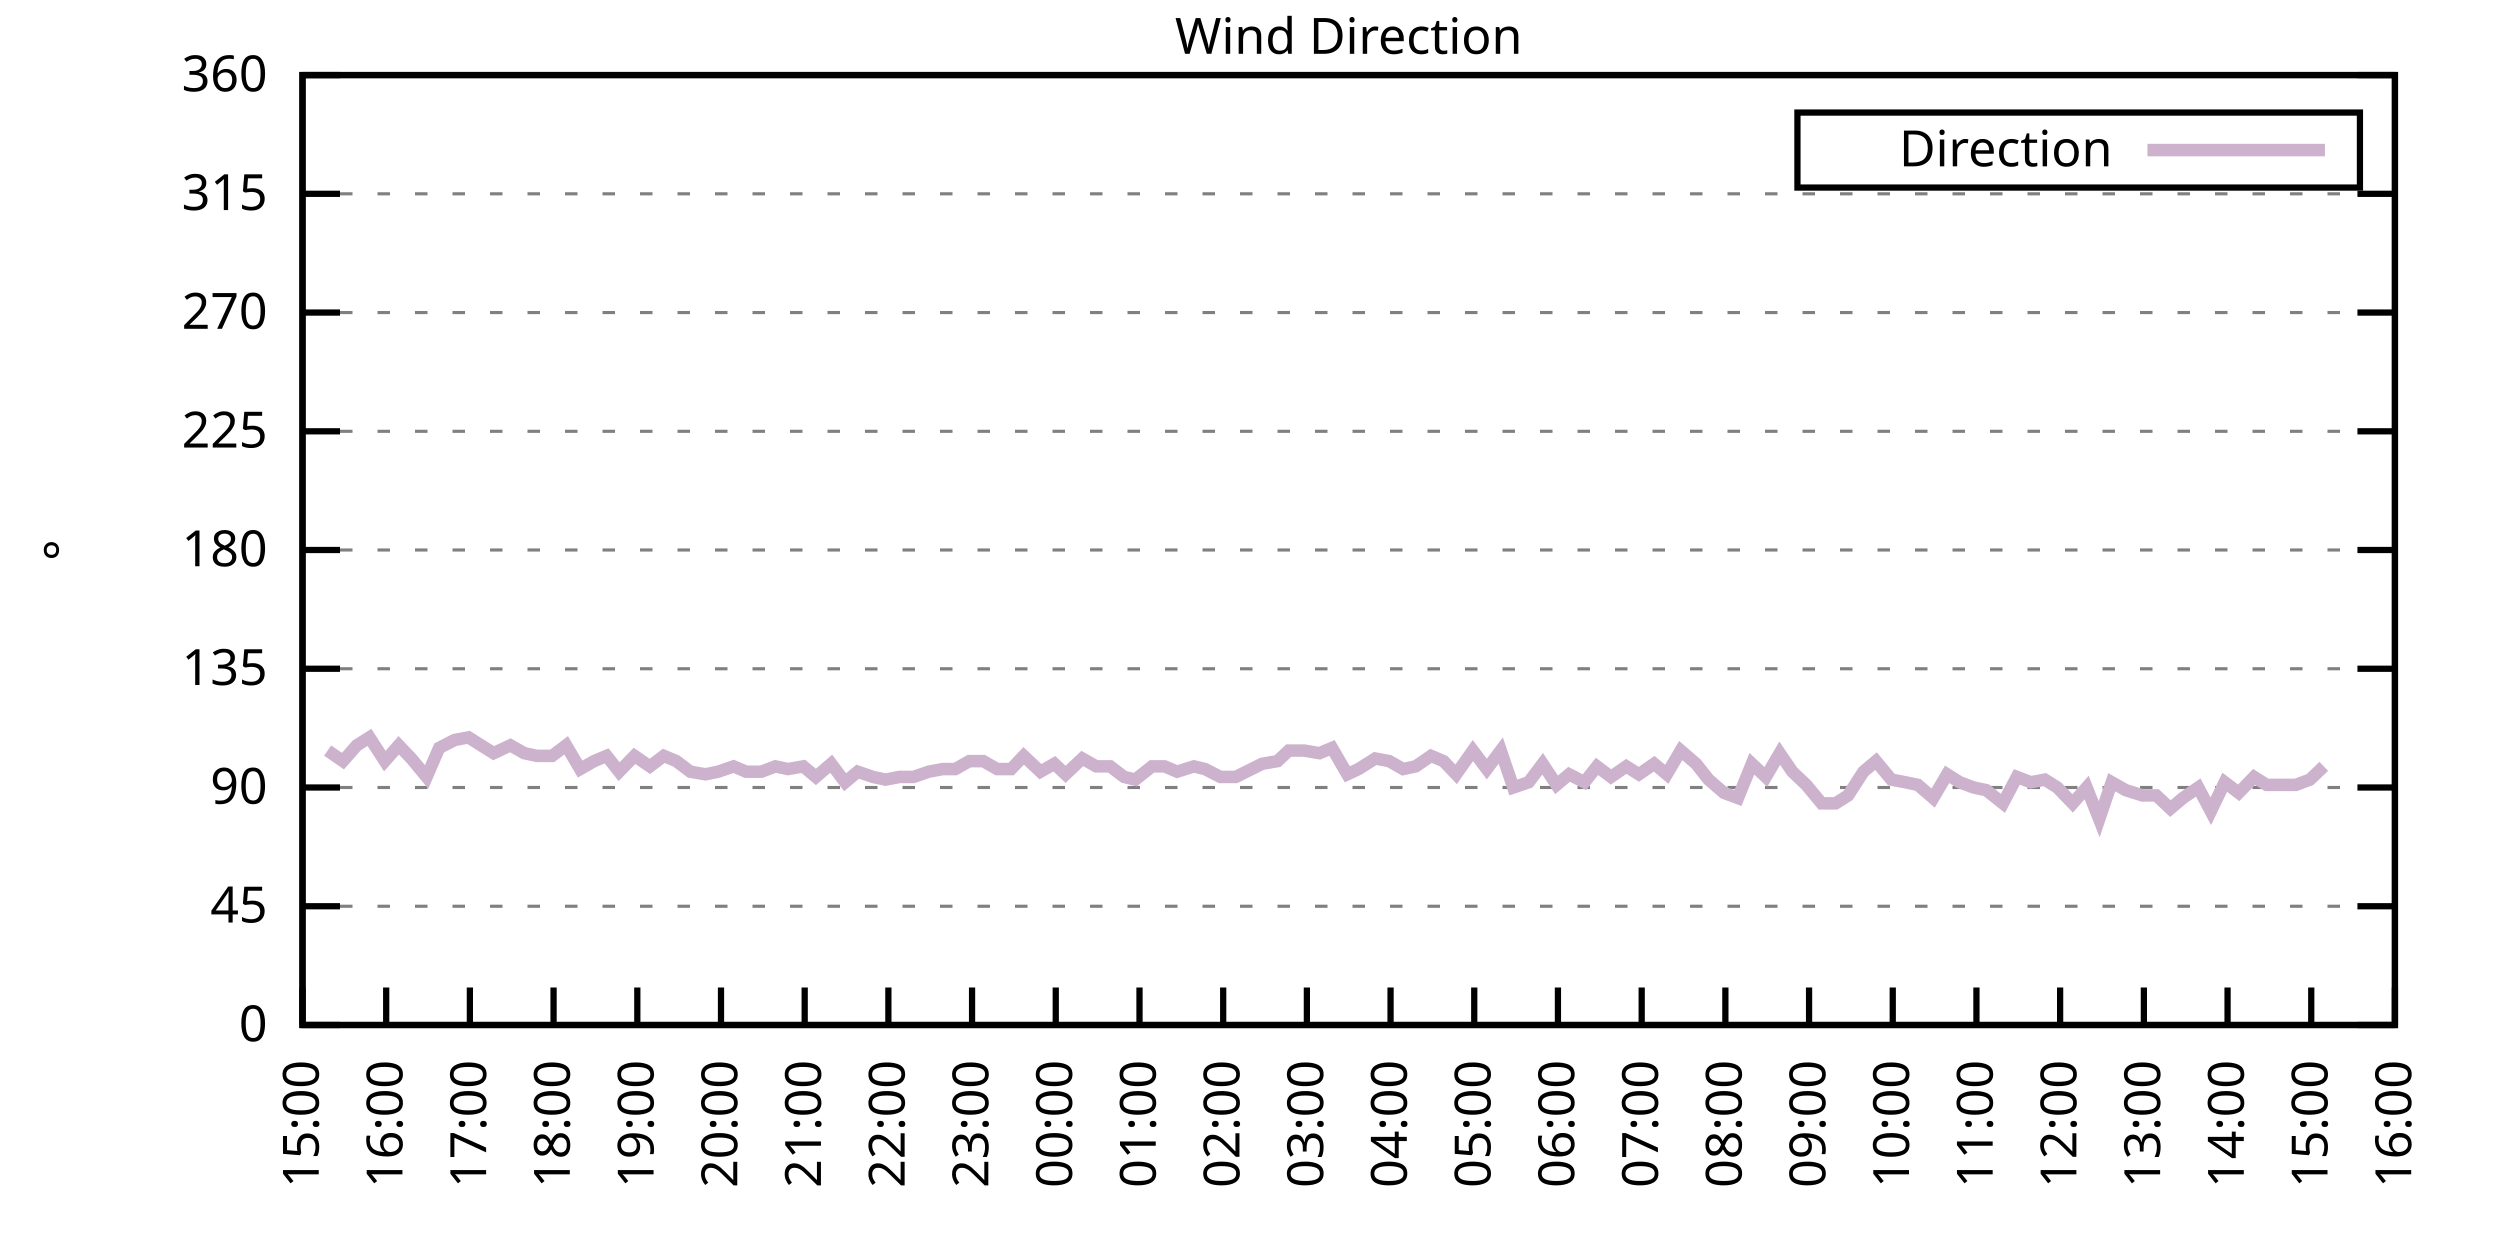
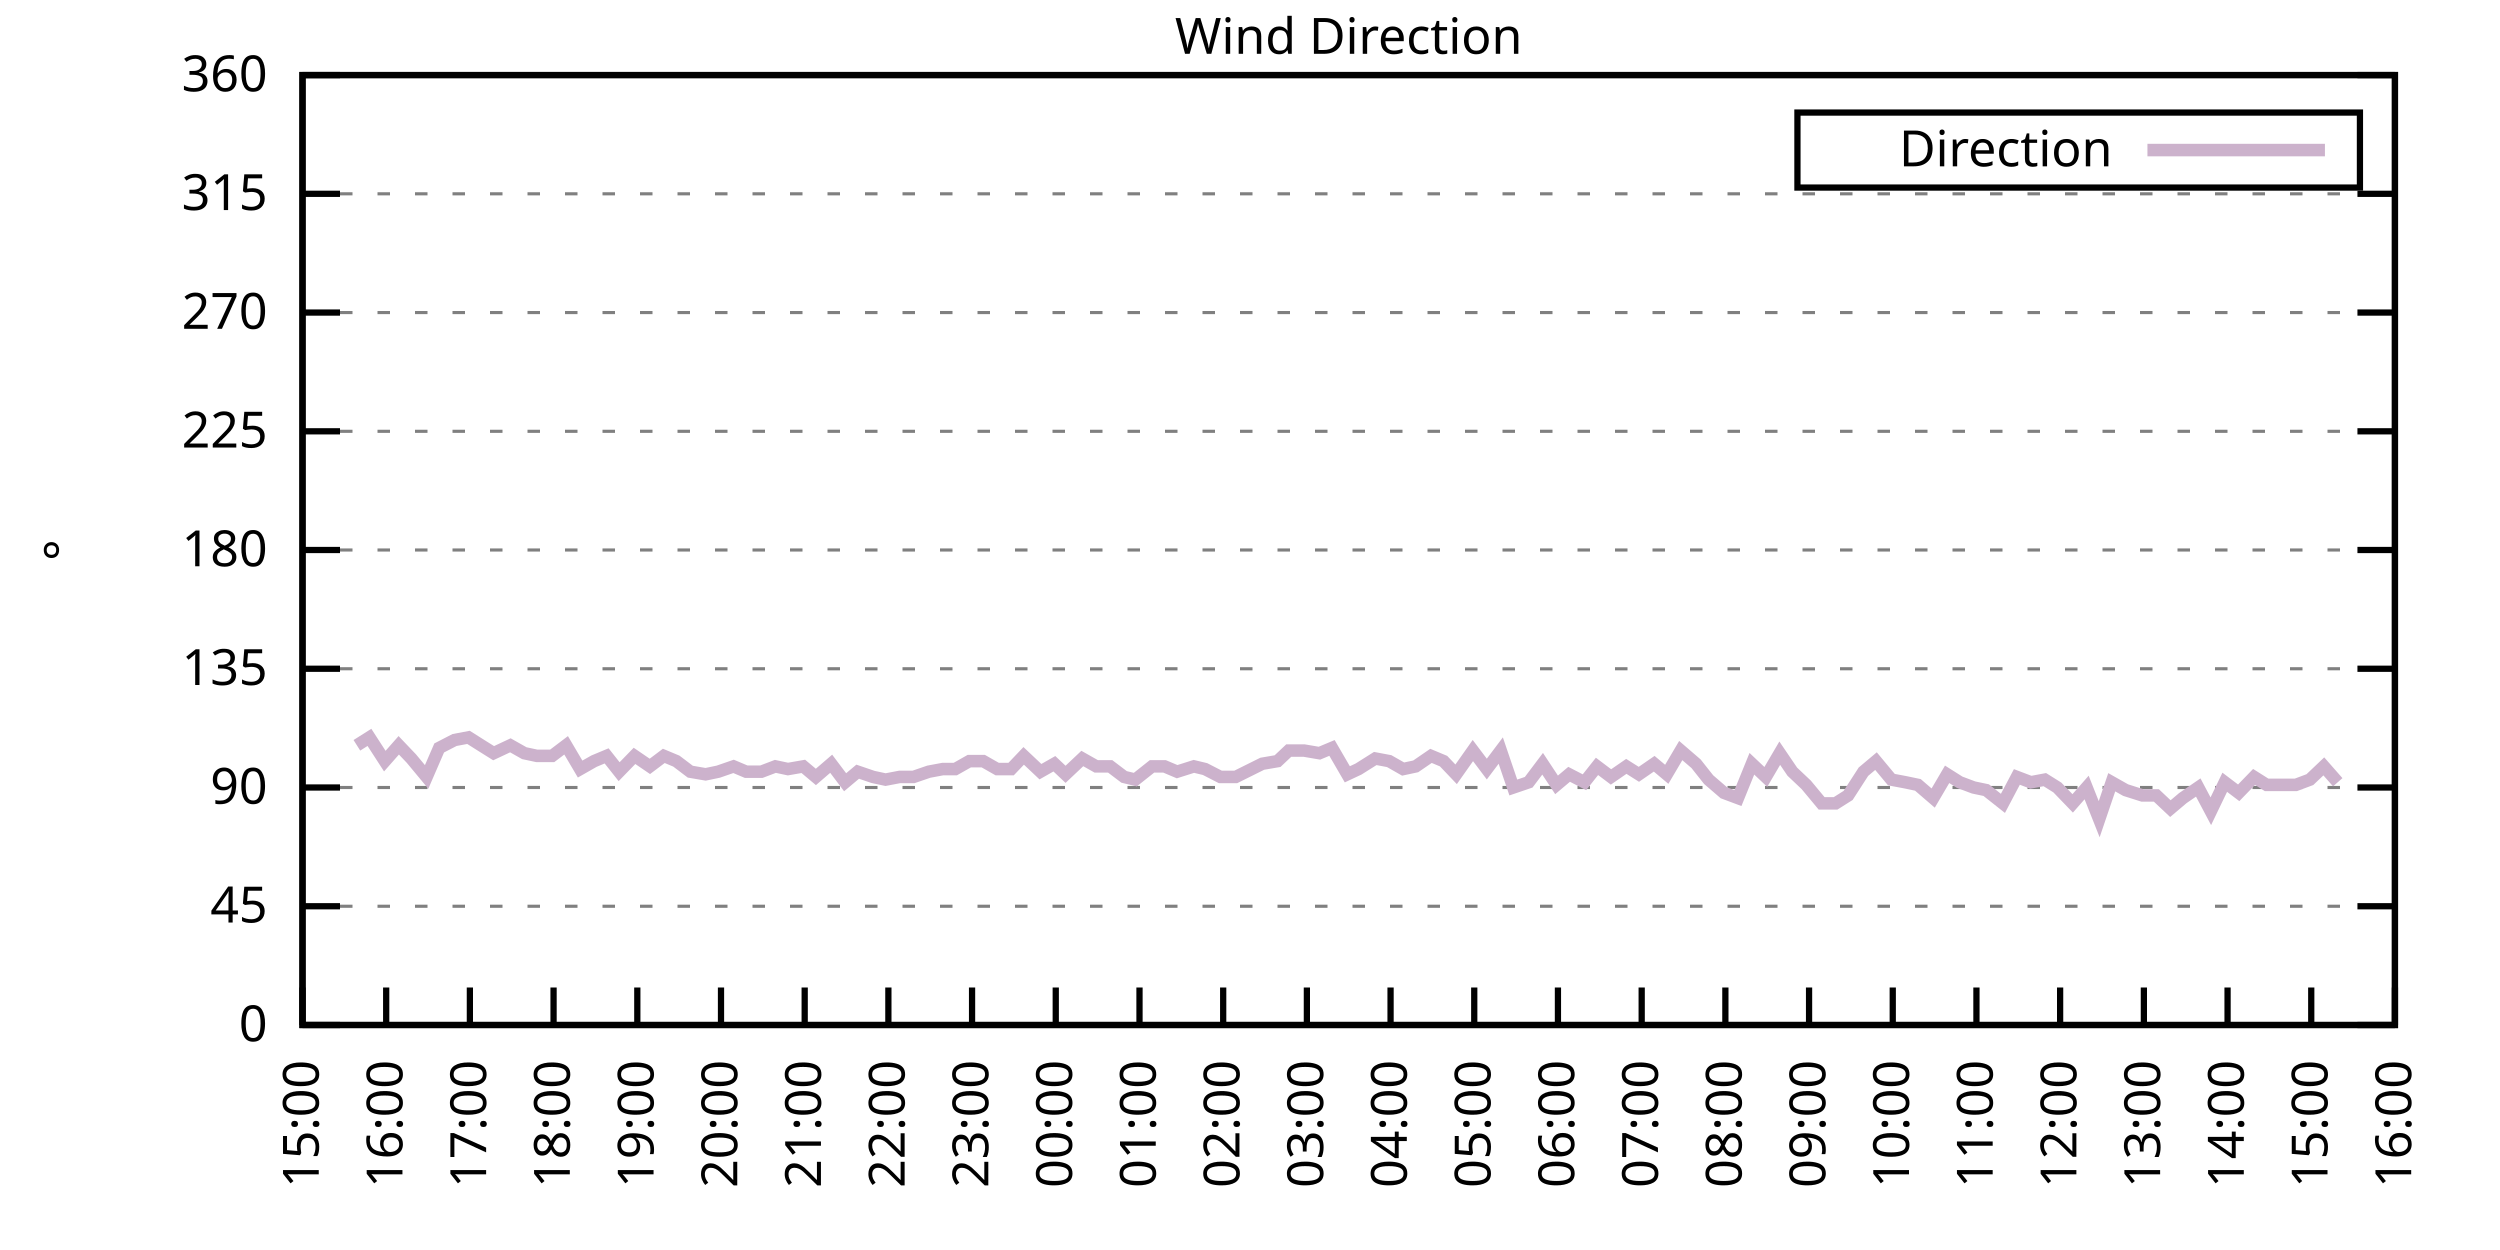
<svg xmlns="http://www.w3.org/2000/svg" xmlns:xlink="http://www.w3.org/1999/xlink" width="400" height="200" viewBox="0 0 400 200">
  <g id="gnuplot_canvas">
    <rect x="0" y="0" width="400" height="200" fill="none" />
    <defs>
      <circle id="gpDot" r="0.5" stroke-width="0.5" stroke="currentColor" />
      <path id="gpPt0" stroke-width="0.333" stroke="currentColor" d="M-1,0 h2 M0,-1 v2" />
      <path id="gpPt1" stroke-width="0.333" stroke="currentColor" d="M-1,-1 L1,1 M1,-1 L-1,1" />
      <path id="gpPt2" stroke-width="0.333" stroke="currentColor" d="M-1,0 L1,0 M0,-1 L0,1 M-1,-1 L1,1 M-1,1 L1,-1" />
      <rect id="gpPt3" stroke-width="0.333" stroke="currentColor" x="-1" y="-1" width="2" height="2" />
      <rect id="gpPt4" stroke-width="0.333" stroke="currentColor" fill="currentColor" x="-1" y="-1" width="2" height="2" />
      <circle id="gpPt5" stroke-width="0.333" stroke="currentColor" cx="0" cy="0" r="1" />
      <use xlink:href="#gpPt5" id="gpPt6" fill="currentColor" stroke="none" />
      <path id="gpPt7" stroke-width="0.333" stroke="currentColor" d="M0,-1.33 L-1.33,0.67 L1.33,0.67 z" />
      <use xlink:href="#gpPt7" id="gpPt8" fill="currentColor" stroke="none" />
      <use xlink:href="#gpPt7" id="gpPt9" stroke="currentColor" transform="rotate(180)" />
      <use xlink:href="#gpPt9" id="gpPt10" fill="currentColor" stroke="none" />
      <use xlink:href="#gpPt3" id="gpPt11" stroke="currentColor" transform="rotate(45)" />
      <use xlink:href="#gpPt11" id="gpPt12" fill="currentColor" stroke="none" />
      <path id="gpPt13" stroke-width="0.333" stroke="currentColor" d="M0,1.330 L1.265,0.411 L0.782,-1.067 L-0.782,-1.076 L-1.265,0.411 z" />
      <use xlink:href="#gpPt13" id="gpPt14" fill="currentColor" stroke="none" />
      <filter id="textbox" filterUnits="objectBoundingBox" x="0" y="0" height="1" width="1">
        <feFlood flood-color="white" flood-opacity="1" result="bgnd" />
        <feComposite in="SourceGraphic" in2="bgnd" operator="atop" />
      </filter>
      <filter id="greybox" filterUnits="objectBoundingBox" x="0" y="0" height="1" width="1">
        <feFlood flood-color="lightgrey" flood-opacity="1" result="grey" />
        <feComposite in="SourceGraphic" in2="grey" operator="atop" />
      </filter>
    </defs>
    <g fill="none" color="white" stroke="currentColor" stroke-width="1.00" stroke-linecap="butt" stroke-linejoin="miter">
</g>
    <g fill="none" color="black" stroke="currentColor" stroke-width="1.00" stroke-linecap="butt" stroke-linejoin="miter">
      <g stroke="none" shape-rendering="crispEdges">
        <polygon fill="rgb(255, 255, 255)" points="48.40,164.00 383.18,164.00 383.18,12.02 48.40,12.02 " />
      </g>
    </g>
    <g fill="none" color="black" stroke="currentColor" stroke-width="1.00" stroke-linecap="butt" stroke-linejoin="miter">
</g>
    <g fill="none" color="black" stroke="black" stroke-width="0.50" stroke-linecap="butt" stroke-linejoin="miter">
</g>
    <g fill="none" color="gray" stroke="currentColor" stroke-width="0.50" stroke-linecap="butt" stroke-linejoin="miter">
      <path stroke="gray" stroke-dasharray="2,4" class="gridline" d="M48.40,164.00 L383.19,164.00  " />
    </g>
    <g fill="none" color="gray" stroke="gray" stroke-width="1.00" stroke-linecap="butt" stroke-linejoin="miter">
</g>
    <g fill="none" color="black" stroke="currentColor" stroke-width="1.00" stroke-linecap="butt" stroke-linejoin="miter">
      <path stroke="black" d="M48.40,164.00 L54.40,164.00 M383.19,164.00 L377.19,164.00  " />
      <g transform="translate(42.80,166.60)" stroke="none" fill="black" font-family="Sans" font-size="8.00" text-anchor="end">
        <text>
          <tspan font-family="Sans"> 0</tspan>
        </text>
      </g>
    </g>
    <g fill="none" color="black" stroke="currentColor" stroke-width="1.00" stroke-linecap="butt" stroke-linejoin="miter">
</g>
    <g fill="none" color="black" stroke="black" stroke-width="0.50" stroke-linecap="butt" stroke-linejoin="miter">
</g>
    <g fill="none" color="gray" stroke="currentColor" stroke-width="0.50" stroke-linecap="butt" stroke-linejoin="miter">
      <path stroke="gray" stroke-dasharray="2,4" class="gridline" d="M48.40,145.00 L383.19,145.00  " />
    </g>
    <g fill="none" color="gray" stroke="gray" stroke-width="1.00" stroke-linecap="butt" stroke-linejoin="miter">
</g>
    <g fill="none" color="black" stroke="currentColor" stroke-width="1.00" stroke-linecap="butt" stroke-linejoin="miter">
      <path stroke="black" d="M48.40,145.00 L54.40,145.00 M383.19,145.00 L377.19,145.00  " />
      <g transform="translate(42.80,147.60)" stroke="none" fill="black" font-family="Sans" font-size="8.00" text-anchor="end">
        <text>
          <tspan font-family="Sans"> 45</tspan>
        </text>
      </g>
    </g>
    <g fill="none" color="black" stroke="currentColor" stroke-width="1.00" stroke-linecap="butt" stroke-linejoin="miter">
</g>
    <g fill="none" color="black" stroke="black" stroke-width="0.50" stroke-linecap="butt" stroke-linejoin="miter">
</g>
    <g fill="none" color="gray" stroke="currentColor" stroke-width="0.50" stroke-linecap="butt" stroke-linejoin="miter">
      <path stroke="gray" stroke-dasharray="2,4" class="gridline" d="M48.40,126.00 L383.19,126.00  " />
    </g>
    <g fill="none" color="gray" stroke="gray" stroke-width="1.00" stroke-linecap="butt" stroke-linejoin="miter">
</g>
    <g fill="none" color="black" stroke="currentColor" stroke-width="1.00" stroke-linecap="butt" stroke-linejoin="miter">
      <path stroke="black" d="M48.40,126.00 L54.40,126.00 M383.19,126.00 L377.19,126.00  " />
      <g transform="translate(42.80,128.60)" stroke="none" fill="black" font-family="Sans" font-size="8.00" text-anchor="end">
        <text>
          <tspan font-family="Sans"> 90</tspan>
        </text>
      </g>
    </g>
    <g fill="none" color="black" stroke="currentColor" stroke-width="1.00" stroke-linecap="butt" stroke-linejoin="miter">
</g>
    <g fill="none" color="black" stroke="black" stroke-width="0.50" stroke-linecap="butt" stroke-linejoin="miter">
</g>
    <g fill="none" color="gray" stroke="currentColor" stroke-width="0.50" stroke-linecap="butt" stroke-linejoin="miter">
      <path stroke="gray" stroke-dasharray="2,4" class="gridline" d="M48.40,107.00 L383.19,107.00  " />
    </g>
    <g fill="none" color="gray" stroke="gray" stroke-width="1.00" stroke-linecap="butt" stroke-linejoin="miter">
</g>
    <g fill="none" color="black" stroke="currentColor" stroke-width="1.00" stroke-linecap="butt" stroke-linejoin="miter">
      <path stroke="black" d="M48.40,107.00 L54.40,107.00 M383.19,107.00 L377.19,107.00  " />
      <g transform="translate(42.80,109.60)" stroke="none" fill="black" font-family="Sans" font-size="8.00" text-anchor="end">
        <text>
          <tspan font-family="Sans"> 135</tspan>
        </text>
      </g>
    </g>
    <g fill="none" color="black" stroke="currentColor" stroke-width="1.00" stroke-linecap="butt" stroke-linejoin="miter">
</g>
    <g fill="none" color="black" stroke="black" stroke-width="0.50" stroke-linecap="butt" stroke-linejoin="miter">
</g>
    <g fill="none" color="gray" stroke="currentColor" stroke-width="0.50" stroke-linecap="butt" stroke-linejoin="miter">
      <path stroke="gray" stroke-dasharray="2,4" class="gridline" d="M48.40,88.00 L383.19,88.00  " />
    </g>
    <g fill="none" color="gray" stroke="gray" stroke-width="1.00" stroke-linecap="butt" stroke-linejoin="miter">
</g>
    <g fill="none" color="black" stroke="currentColor" stroke-width="1.00" stroke-linecap="butt" stroke-linejoin="miter">
      <path stroke="black" d="M48.40,88.00 L54.40,88.00 M383.19,88.00 L377.19,88.00  " />
      <g transform="translate(42.80,90.60)" stroke="none" fill="black" font-family="Sans" font-size="8.00" text-anchor="end">
        <text>
          <tspan font-family="Sans"> 180</tspan>
        </text>
      </g>
    </g>
    <g fill="none" color="black" stroke="currentColor" stroke-width="1.00" stroke-linecap="butt" stroke-linejoin="miter">
</g>
    <g fill="none" color="black" stroke="black" stroke-width="0.50" stroke-linecap="butt" stroke-linejoin="miter">
</g>
    <g fill="none" color="gray" stroke="currentColor" stroke-width="0.50" stroke-linecap="butt" stroke-linejoin="miter">
      <path stroke="gray" stroke-dasharray="2,4" class="gridline" d="M48.40,69.01 L383.19,69.01  " />
    </g>
    <g fill="none" color="gray" stroke="gray" stroke-width="1.00" stroke-linecap="butt" stroke-linejoin="miter">
</g>
    <g fill="none" color="black" stroke="currentColor" stroke-width="1.00" stroke-linecap="butt" stroke-linejoin="miter">
      <path stroke="black" d="M48.40,69.01 L54.40,69.01 M383.19,69.01 L377.19,69.01  " />
      <g transform="translate(42.80,71.61)" stroke="none" fill="black" font-family="Sans" font-size="8.00" text-anchor="end">
        <text>
          <tspan font-family="Sans"> 225</tspan>
        </text>
      </g>
    </g>
    <g fill="none" color="black" stroke="currentColor" stroke-width="1.00" stroke-linecap="butt" stroke-linejoin="miter">
</g>
    <g fill="none" color="black" stroke="black" stroke-width="0.50" stroke-linecap="butt" stroke-linejoin="miter">
</g>
    <g fill="none" color="gray" stroke="currentColor" stroke-width="0.50" stroke-linecap="butt" stroke-linejoin="miter">
      <path stroke="gray" stroke-dasharray="2,4" class="gridline" d="M48.40,50.01 L383.19,50.01  " />
    </g>
    <g fill="none" color="gray" stroke="gray" stroke-width="1.00" stroke-linecap="butt" stroke-linejoin="miter">
</g>
    <g fill="none" color="black" stroke="currentColor" stroke-width="1.00" stroke-linecap="butt" stroke-linejoin="miter">
      <path stroke="black" d="M48.40,50.01 L54.40,50.01 M383.19,50.01 L377.19,50.01  " />
      <g transform="translate(42.80,52.61)" stroke="none" fill="black" font-family="Sans" font-size="8.00" text-anchor="end">
        <text>
          <tspan font-family="Sans"> 270</tspan>
        </text>
      </g>
    </g>
    <g fill="none" color="black" stroke="currentColor" stroke-width="1.00" stroke-linecap="butt" stroke-linejoin="miter">
</g>
    <g fill="none" color="black" stroke="black" stroke-width="0.50" stroke-linecap="butt" stroke-linejoin="miter">
</g>
    <g fill="none" color="gray" stroke="currentColor" stroke-width="0.50" stroke-linecap="butt" stroke-linejoin="miter">
      <path stroke="gray" stroke-dasharray="2,4" class="gridline" d="M48.40,31.01 L383.19,31.01  " />
    </g>
    <g fill="none" color="gray" stroke="gray" stroke-width="1.00" stroke-linecap="butt" stroke-linejoin="miter">
</g>
    <g fill="none" color="black" stroke="currentColor" stroke-width="1.00" stroke-linecap="butt" stroke-linejoin="miter">
      <path stroke="black" d="M48.40,31.01 L54.40,31.01 M383.19,31.01 L377.19,31.01  " />
      <g transform="translate(42.80,33.61)" stroke="none" fill="black" font-family="Sans" font-size="8.00" text-anchor="end">
        <text>
          <tspan font-family="Sans"> 315</tspan>
        </text>
      </g>
    </g>
    <g fill="none" color="black" stroke="currentColor" stroke-width="1.00" stroke-linecap="butt" stroke-linejoin="miter">
</g>
    <g fill="none" color="black" stroke="black" stroke-width="0.50" stroke-linecap="butt" stroke-linejoin="miter">
</g>
    <g fill="none" color="gray" stroke="currentColor" stroke-width="0.50" stroke-linecap="butt" stroke-linejoin="miter">
      <path stroke="gray" stroke-dasharray="2,4" class="gridline" d="M48.40,12.01 L383.19,12.01  " />
    </g>
    <g fill="none" color="gray" stroke="gray" stroke-width="1.00" stroke-linecap="butt" stroke-linejoin="miter">
</g>
    <g fill="none" color="black" stroke="currentColor" stroke-width="1.00" stroke-linecap="butt" stroke-linejoin="miter">
      <path stroke="black" d="M48.40,12.01 L54.40,12.01 M383.19,12.01 L377.19,12.01  " />
      <g transform="translate(42.80,14.61)" stroke="none" fill="black" font-family="Sans" font-size="8.00" text-anchor="end">
        <text>
          <tspan font-family="Sans"> 360</tspan>
        </text>
      </g>
    </g>
    <g fill="none" color="black" stroke="currentColor" stroke-width="1.00" stroke-linecap="butt" stroke-linejoin="miter">
      <path stroke="black" d="M48.40,164.00 L48.40,158.00  " />
      <g transform="translate(51.00,169.60) rotate(270.00)" stroke="none" fill="black" font-family="Sans" font-size="8.00" text-anchor="end">
        <text>
          <tspan font-family="Sans">15:00</tspan>
        </text>
      </g>
    </g>
    <g fill="none" color="black" stroke="currentColor" stroke-width="1.00" stroke-linecap="butt" stroke-linejoin="miter">
      <path stroke="black" d="M61.79,164.00 L61.79,158.00  " />
      <g transform="translate(64.39,169.60) rotate(270.00)" stroke="none" fill="black" font-family="Sans" font-size="8.00" text-anchor="end">
        <text>
          <tspan font-family="Sans">16:00</tspan>
        </text>
      </g>
    </g>
    <g fill="none" color="black" stroke="currentColor" stroke-width="1.00" stroke-linecap="butt" stroke-linejoin="miter">
      <path stroke="black" d="M75.18,164.00 L75.18,158.00  " />
      <g transform="translate(77.78,169.60) rotate(270.00)" stroke="none" fill="black" font-family="Sans" font-size="8.00" text-anchor="end">
        <text>
          <tspan font-family="Sans">17:00</tspan>
        </text>
      </g>
    </g>
    <g fill="none" color="black" stroke="currentColor" stroke-width="1.00" stroke-linecap="butt" stroke-linejoin="miter">
      <path stroke="black" d="M88.57,164.00 L88.57,158.00  " />
      <g transform="translate(91.17,169.60) rotate(270.00)" stroke="none" fill="black" font-family="Sans" font-size="8.00" text-anchor="end">
        <text>
          <tspan font-family="Sans">18:00</tspan>
        </text>
      </g>
    </g>
    <g fill="none" color="black" stroke="currentColor" stroke-width="1.00" stroke-linecap="butt" stroke-linejoin="miter">
      <path stroke="black" d="M101.97,164.00 L101.97,158.00  " />
      <g transform="translate(104.57,169.60) rotate(270.00)" stroke="none" fill="black" font-family="Sans" font-size="8.00" text-anchor="end">
        <text>
          <tspan font-family="Sans">19:00</tspan>
        </text>
      </g>
    </g>
    <g fill="none" color="black" stroke="currentColor" stroke-width="1.00" stroke-linecap="butt" stroke-linejoin="miter">
      <path stroke="black" d="M115.36,164.00 L115.36,158.00  " />
      <g transform="translate(117.96,169.60) rotate(270.00)" stroke="none" fill="black" font-family="Sans" font-size="8.00" text-anchor="end">
        <text>
          <tspan font-family="Sans">20:00</tspan>
        </text>
      </g>
    </g>
    <g fill="none" color="black" stroke="currentColor" stroke-width="1.00" stroke-linecap="butt" stroke-linejoin="miter">
      <path stroke="black" d="M128.75,164.00 L128.75,158.00  " />
      <g transform="translate(131.35,169.60) rotate(270.00)" stroke="none" fill="black" font-family="Sans" font-size="8.00" text-anchor="end">
        <text>
          <tspan font-family="Sans">21:00</tspan>
        </text>
      </g>
    </g>
    <g fill="none" color="black" stroke="currentColor" stroke-width="1.00" stroke-linecap="butt" stroke-linejoin="miter">
      <path stroke="black" d="M142.14,164.00 L142.14,158.00  " />
      <g transform="translate(144.74,169.60) rotate(270.00)" stroke="none" fill="black" font-family="Sans" font-size="8.00" text-anchor="end">
        <text>
          <tspan font-family="Sans">22:00</tspan>
        </text>
      </g>
    </g>
    <g fill="none" color="black" stroke="currentColor" stroke-width="1.00" stroke-linecap="butt" stroke-linejoin="miter">
      <path stroke="black" d="M155.53,164.00 L155.53,158.00  " />
      <g transform="translate(158.13,169.60) rotate(270.00)" stroke="none" fill="black" font-family="Sans" font-size="8.00" text-anchor="end">
        <text>
          <tspan font-family="Sans">23:00</tspan>
        </text>
      </g>
    </g>
    <g fill="none" color="black" stroke="currentColor" stroke-width="1.00" stroke-linecap="butt" stroke-linejoin="miter">
      <path stroke="black" d="M168.92,164.00 L168.92,158.00  " />
      <g transform="translate(171.52,169.60) rotate(270.00)" stroke="none" fill="black" font-family="Sans" font-size="8.00" text-anchor="end">
        <text>
          <tspan font-family="Sans">00:00</tspan>
        </text>
      </g>
    </g>
    <g fill="none" color="black" stroke="currentColor" stroke-width="1.00" stroke-linecap="butt" stroke-linejoin="miter">
      <path stroke="black" d="M182.32,164.00 L182.32,158.00  " />
      <g transform="translate(184.92,169.60) rotate(270.00)" stroke="none" fill="black" font-family="Sans" font-size="8.00" text-anchor="end">
        <text>
          <tspan font-family="Sans">01:00</tspan>
        </text>
      </g>
    </g>
    <g fill="none" color="black" stroke="currentColor" stroke-width="1.00" stroke-linecap="butt" stroke-linejoin="miter">
      <path stroke="black" d="M195.71,164.00 L195.71,158.00  " />
      <g transform="translate(198.31,169.60) rotate(270.00)" stroke="none" fill="black" font-family="Sans" font-size="8.00" text-anchor="end">
        <text>
          <tspan font-family="Sans">02:00</tspan>
        </text>
      </g>
    </g>
    <g fill="none" color="black" stroke="currentColor" stroke-width="1.00" stroke-linecap="butt" stroke-linejoin="miter">
      <path stroke="black" d="M209.10,164.00 L209.10,158.00  " />
      <g transform="translate(211.70,169.60) rotate(270.00)" stroke="none" fill="black" font-family="Sans" font-size="8.00" text-anchor="end">
        <text>
          <tspan font-family="Sans">03:00</tspan>
        </text>
      </g>
    </g>
    <g fill="none" color="black" stroke="currentColor" stroke-width="1.00" stroke-linecap="butt" stroke-linejoin="miter">
      <path stroke="black" d="M222.49,164.00 L222.49,158.00  " />
      <g transform="translate(225.09,169.60) rotate(270.00)" stroke="none" fill="black" font-family="Sans" font-size="8.00" text-anchor="end">
        <text>
          <tspan font-family="Sans">04:00</tspan>
        </text>
      </g>
    </g>
    <g fill="none" color="black" stroke="currentColor" stroke-width="1.00" stroke-linecap="butt" stroke-linejoin="miter">
      <path stroke="black" d="M235.88,164.00 L235.88,158.00  " />
      <g transform="translate(238.48,169.60) rotate(270.00)" stroke="none" fill="black" font-family="Sans" font-size="8.00" text-anchor="end">
        <text>
          <tspan font-family="Sans">05:00</tspan>
        </text>
      </g>
    </g>
    <g fill="none" color="black" stroke="currentColor" stroke-width="1.00" stroke-linecap="butt" stroke-linejoin="miter">
      <path stroke="black" d="M249.27,164.00 L249.27,158.00  " />
      <g transform="translate(251.87,169.60) rotate(270.00)" stroke="none" fill="black" font-family="Sans" font-size="8.00" text-anchor="end">
        <text>
          <tspan font-family="Sans">06:00</tspan>
        </text>
      </g>
    </g>
    <g fill="none" color="black" stroke="currentColor" stroke-width="1.00" stroke-linecap="butt" stroke-linejoin="miter">
      <path stroke="black" d="M262.67,164.00 L262.67,158.00  " />
      <g transform="translate(265.27,169.60) rotate(270.00)" stroke="none" fill="black" font-family="Sans" font-size="8.00" text-anchor="end">
        <text>
          <tspan font-family="Sans">07:00</tspan>
        </text>
      </g>
    </g>
    <g fill="none" color="black" stroke="currentColor" stroke-width="1.00" stroke-linecap="butt" stroke-linejoin="miter">
      <path stroke="black" d="M276.06,164.00 L276.06,158.00  " />
      <g transform="translate(278.66,169.60) rotate(270.00)" stroke="none" fill="black" font-family="Sans" font-size="8.00" text-anchor="end">
        <text>
          <tspan font-family="Sans">08:00</tspan>
        </text>
      </g>
    </g>
    <g fill="none" color="black" stroke="currentColor" stroke-width="1.00" stroke-linecap="butt" stroke-linejoin="miter">
      <path stroke="black" d="M289.45,164.00 L289.45,158.00  " />
      <g transform="translate(292.05,169.60) rotate(270.00)" stroke="none" fill="black" font-family="Sans" font-size="8.00" text-anchor="end">
        <text>
          <tspan font-family="Sans">09:00</tspan>
        </text>
      </g>
    </g>
    <g fill="none" color="black" stroke="currentColor" stroke-width="1.00" stroke-linecap="butt" stroke-linejoin="miter">
      <path stroke="black" d="M302.84,164.00 L302.84,158.00  " />
      <g transform="translate(305.44,169.60) rotate(270.00)" stroke="none" fill="black" font-family="Sans" font-size="8.00" text-anchor="end">
        <text>
          <tspan font-family="Sans">10:00</tspan>
        </text>
      </g>
    </g>
    <g fill="none" color="black" stroke="currentColor" stroke-width="1.00" stroke-linecap="butt" stroke-linejoin="miter">
      <path stroke="black" d="M316.23,164.00 L316.23,158.00  " />
      <g transform="translate(318.83,169.60) rotate(270.00)" stroke="none" fill="black" font-family="Sans" font-size="8.00" text-anchor="end">
        <text>
          <tspan font-family="Sans">11:00</tspan>
        </text>
      </g>
    </g>
    <g fill="none" color="black" stroke="currentColor" stroke-width="1.00" stroke-linecap="butt" stroke-linejoin="miter">
      <path stroke="black" d="M329.62,164.00 L329.62,158.00  " />
      <g transform="translate(332.22,169.60) rotate(270.00)" stroke="none" fill="black" font-family="Sans" font-size="8.00" text-anchor="end">
        <text>
          <tspan font-family="Sans">12:00</tspan>
        </text>
      </g>
    </g>
    <g fill="none" color="black" stroke="currentColor" stroke-width="1.00" stroke-linecap="butt" stroke-linejoin="miter">
      <path stroke="black" d="M343.02,164.00 L343.02,158.00  " />
      <g transform="translate(345.62,169.60) rotate(270.00)" stroke="none" fill="black" font-family="Sans" font-size="8.00" text-anchor="end">
        <text>
          <tspan font-family="Sans">13:00</tspan>
        </text>
      </g>
    </g>
    <g fill="none" color="black" stroke="currentColor" stroke-width="1.00" stroke-linecap="butt" stroke-linejoin="miter">
      <path stroke="black" d="M356.41,164.00 L356.41,158.00  " />
      <g transform="translate(359.01,169.60) rotate(270.00)" stroke="none" fill="black" font-family="Sans" font-size="8.00" text-anchor="end">
        <text>
          <tspan font-family="Sans">14:00</tspan>
        </text>
      </g>
    </g>
    <g fill="none" color="black" stroke="currentColor" stroke-width="1.00" stroke-linecap="butt" stroke-linejoin="miter">
      <path stroke="black" d="M369.80,164.00 L369.80,158.00  " />
      <g transform="translate(372.40,169.60) rotate(270.00)" stroke="none" fill="black" font-family="Sans" font-size="8.00" text-anchor="end">
        <text>
          <tspan font-family="Sans">15:00</tspan>
        </text>
      </g>
    </g>
    <g fill="none" color="black" stroke="currentColor" stroke-width="1.00" stroke-linecap="butt" stroke-linejoin="miter">
      <path stroke="black" d="M383.19,164.00 L383.19,158.00  " />
      <g transform="translate(385.79,169.60) rotate(270.00)" stroke="none" fill="black" font-family="Sans" font-size="8.00" text-anchor="end">
        <text>
          <tspan font-family="Sans">16:00</tspan>
        </text>
      </g>
    </g>
    <g fill="none" color="black" stroke="currentColor" stroke-width="1.00" stroke-linecap="butt" stroke-linejoin="miter">
</g>
    <g fill="none" color="black" stroke="currentColor" stroke-width="1.00" stroke-linecap="butt" stroke-linejoin="miter">
      <path stroke="black" d="M48.40,12.01 L48.40,164.00 L383.19,164.00 L383.19,12.01 L48.40,12.01 Z  " />
    </g>
    <g fill="none" color="black" stroke="currentColor" stroke-width="1.00" stroke-linecap="butt" stroke-linejoin="miter">
</g>
    <g fill="none" color="black" stroke="currentColor" stroke-width="1.00" stroke-linecap="butt" stroke-linejoin="miter">
      <path stroke="black" d="M287.59,30.01 L287.59,18.01 L377.59,18.01 L377.59,30.01 L287.59,30.01 Z  " />
    </g>
    <g id="Wind_direction_plot_1">
      <g fill="none" color="white" stroke="black" stroke-width="2.00" stroke-linecap="butt" stroke-linejoin="miter">
</g>
      <g fill="none" color="black" stroke="currentColor" stroke-width="2.00" stroke-linecap="butt" stroke-linejoin="miter">
        <g transform="translate(337.99,26.61)" stroke="none" fill="black" font-family="Sans" font-size="8.00" text-anchor="end">
          <text>
            <tspan font-family="Sans">Direction</tspan>
          </text>
        </g>
      </g>
      <g fill="none" color="black" stroke="currentColor" stroke-width="2.00" stroke-linecap="butt" stroke-linejoin="miter">
-         <path stroke="rgb(204, 178, 204)" d="M343.59,24.01 L371.99,24.01 M52.42,120.09 L54.87,121.78 L57.10,119.25 L59.11,117.98 L61.57,121.78 L63.80,119.25   L65.81,121.36 L68.26,124.31 L70.27,119.67 L72.73,118.40 L74.96,117.98 L76.97,119.25 L78.98,120.51 L81.66,119.25   L83.89,120.51 L85.90,120.94 L88.35,120.94 L90.58,119.25 L92.82,123.05 L95.05,121.78 L97.06,120.94 L99.06,123.47   L101.52,120.94 L103.98,122.62 L106.21,120.94 L108.22,121.78 L110.45,123.47 L112.90,123.89 L114.91,123.47 L117.37,122.62   L119.38,123.47 L121.83,123.47 L124.06,122.62 L126.07,123.05 L128.53,122.62 L130.54,124.31 L132.99,122.20 L135.22,125.16   L137.23,123.47 L139.69,124.31 L141.69,124.74 L143.93,124.31 L146.16,124.31 L148.61,123.47 L150.85,123.05 L152.85,123.05   L155.09,121.78 L157.32,121.78 L159.55,123.05 L161.78,123.05 L163.79,120.94 L166.47,123.47 L168.70,122.20 L170.49,123.89   L173.17,121.36 L175.40,122.62 L177.63,122.62 L179.86,124.31 L181.65,124.74 L184.32,122.62 L186.33,122.62 L188.34,123.47   L191.02,122.62 L192.81,123.05 L195.26,124.31 L197.72,124.31 L201.96,122.20 L204.41,121.78 L206.20,120.09 L208.65,120.09   L211.11,120.51 L213.12,119.67 L215.57,123.89 L217.36,123.05 L220.04,121.36 L222.27,121.78 L224.50,123.05 L226.51,122.62   L228.96,120.94 L230.97,121.78 L232.98,123.89 L235.66,120.09 L237.89,123.05 L240.12,120.09 L242.13,126.00 L244.59,125.16   L246.82,122.20 L249.05,125.58 L251.06,123.89 L253.51,125.16 L255.52,122.62 L257.76,124.31 L260.21,122.62 L262.22,123.89   L264.67,122.20 L266.68,123.89 L268.92,120.09 L271.37,122.20 L273.38,124.74 L275.83,126.85 L278.07,127.69 L280.30,122.20   L282.53,124.31 L284.76,120.51 L286.77,123.47 L289.00,125.58 L291.46,128.54 L293.69,128.54 L295.70,127.27 L298.15,123.47   L300.16,121.78 L302.62,124.74 L304.85,125.16 L306.86,125.58 L309.31,127.69 L311.54,123.89 L313.55,125.16 L315.79,126.00   L317.79,126.42 L320.47,128.54 L322.70,124.31 L324.94,125.16 L327.17,124.74 L329.18,126.00 L331.63,128.54 L333.86,126.00   L335.87,131.07 L337.88,125.16 L340.11,126.42 L342.79,127.27 L345.02,127.27 L347.26,129.38 L349.26,127.69 L351.72,126.00   L353.73,129.80 L355.96,125.16 L358.19,126.85 L360.65,124.31 L362.66,125.58 L364.89,125.58 L367.34,125.58 L369.58,124.74   L371.81,122.62  " />
+         <path stroke="rgb(204, 178, 204)" d="M343.59,24.01 L371.99,24.01 M57.10,119.25 L59.11,117.98 L61.57,121.78 L63.80,119.25 L65.81,121.36 L68.26,124.31   L70.27,119.67 L72.73,118.40 L74.96,117.98 L76.97,119.25 L78.98,120.51 L81.66,119.25 L83.89,120.51 L85.90,120.94   L88.35,120.94 L90.58,119.25 L92.82,123.05 L95.05,121.78 L97.06,120.94 L99.06,123.47 L101.52,120.94 L103.98,122.62   L106.21,120.94 L108.22,121.78 L110.45,123.47 L112.90,123.89 L114.91,123.47 L117.37,122.62 L119.38,123.47 L121.83,123.47   L124.06,122.62 L126.07,123.05 L128.53,122.62 L130.54,124.31 L132.99,122.20 L135.22,125.16 L137.23,123.47 L139.69,124.31   L141.69,124.74 L143.93,124.31 L146.16,124.31 L148.61,123.47 L150.85,123.05 L152.85,123.05 L155.09,121.78 L157.32,121.78   L159.55,123.05 L161.78,123.05 L163.79,120.94 L166.47,123.47 L168.70,122.20 L170.49,123.89 L173.17,121.36 L175.40,122.62   L177.63,122.62 L179.86,124.31 L181.65,124.74 L184.32,122.62 L186.33,122.62 L188.34,123.47 L191.02,122.62 L192.81,123.05   L195.26,124.31 L197.72,124.31 L201.96,122.20 L204.41,121.78 L206.20,120.09 L208.65,120.09 L211.11,120.51 L213.12,119.67   L215.57,123.89 L217.36,123.05 L220.04,121.36 L222.27,121.78 L224.50,123.05 L226.51,122.62 L228.96,120.94 L230.97,121.78   L232.98,123.89 L235.66,120.09 L237.89,123.05 L240.12,120.09 L242.13,126.00 L244.59,125.16 L246.82,122.20 L249.05,125.58   L251.06,123.89 L253.51,125.16 L255.52,122.62 L257.76,124.31 L260.21,122.62 L262.22,123.89 L264.67,122.20 L266.68,123.89   L268.92,120.09 L271.37,122.20 L273.38,124.74 L275.83,126.85 L278.07,127.69 L280.30,122.20 L282.53,124.31 L284.76,120.51   L286.77,123.47 L289.00,125.58 L291.46,128.54 L293.69,128.54 L295.70,127.27 L298.15,123.47 L300.16,121.78 L302.62,124.74   L304.85,125.16 L306.86,125.58 L309.31,127.69 L311.54,123.89 L313.55,125.16 L315.79,126.00 L317.79,126.42 L320.47,128.54   L322.70,124.31 L324.94,125.16 L327.17,124.74 L329.18,126.00 L331.63,128.54 L333.86,126.00 L335.87,131.07 L337.88,125.16   L340.11,126.42 L342.79,127.27 L345.02,127.27 L347.26,129.38 L349.26,127.69 L351.72,126.00 L353.73,129.80 L355.96,125.16   L358.19,126.85 L360.65,124.31 L362.66,125.58 L364.89,125.58 L367.34,125.58 L369.58,124.74 L371.81,122.62 L374.04,125.16    " />
      </g>
    </g>
    <g fill="none" color="black" stroke="currentColor" stroke-width="2.00" stroke-linecap="butt" stroke-linejoin="miter">
</g>
    <g fill="none" color="black" stroke="black" stroke-width="1.00" stroke-linecap="butt" stroke-linejoin="miter">
</g>
    <g fill="none" color="black" stroke="currentColor" stroke-width="1.00" stroke-linecap="butt" stroke-linejoin="miter">
      <path stroke="black" d="M48.40,12.01 L48.40,164.00 L383.19,164.00 L383.19,12.01 L48.40,12.01 Z  " />
      <g transform="translate(12.80,88.01) rotate(270.00)" stroke="none" fill="black" font-family="Sans" font-size="8.00" text-anchor="middle">
        <text>
          <tspan font-family="Sans">°</tspan>
        </text>
      </g>
    </g>
    <g fill="none" color="black" stroke="currentColor" stroke-width="1.00" stroke-linecap="butt" stroke-linejoin="miter">
</g>
    <g fill="none" color="black" stroke="currentColor" stroke-width="1.00" stroke-linecap="butt" stroke-linejoin="miter">
      <g transform="translate(215.79,8.61)" stroke="none" fill="black" font-family="Sans" font-size="8.00" text-anchor="middle">
        <text>
          <tspan font-family="Sans">Wind Direction</tspan>
        </text>
      </g>
    </g>
    <g fill="none" color="black" stroke="currentColor" stroke-width="1.00" stroke-linecap="butt" stroke-linejoin="miter">
</g>
  </g>
</svg>
